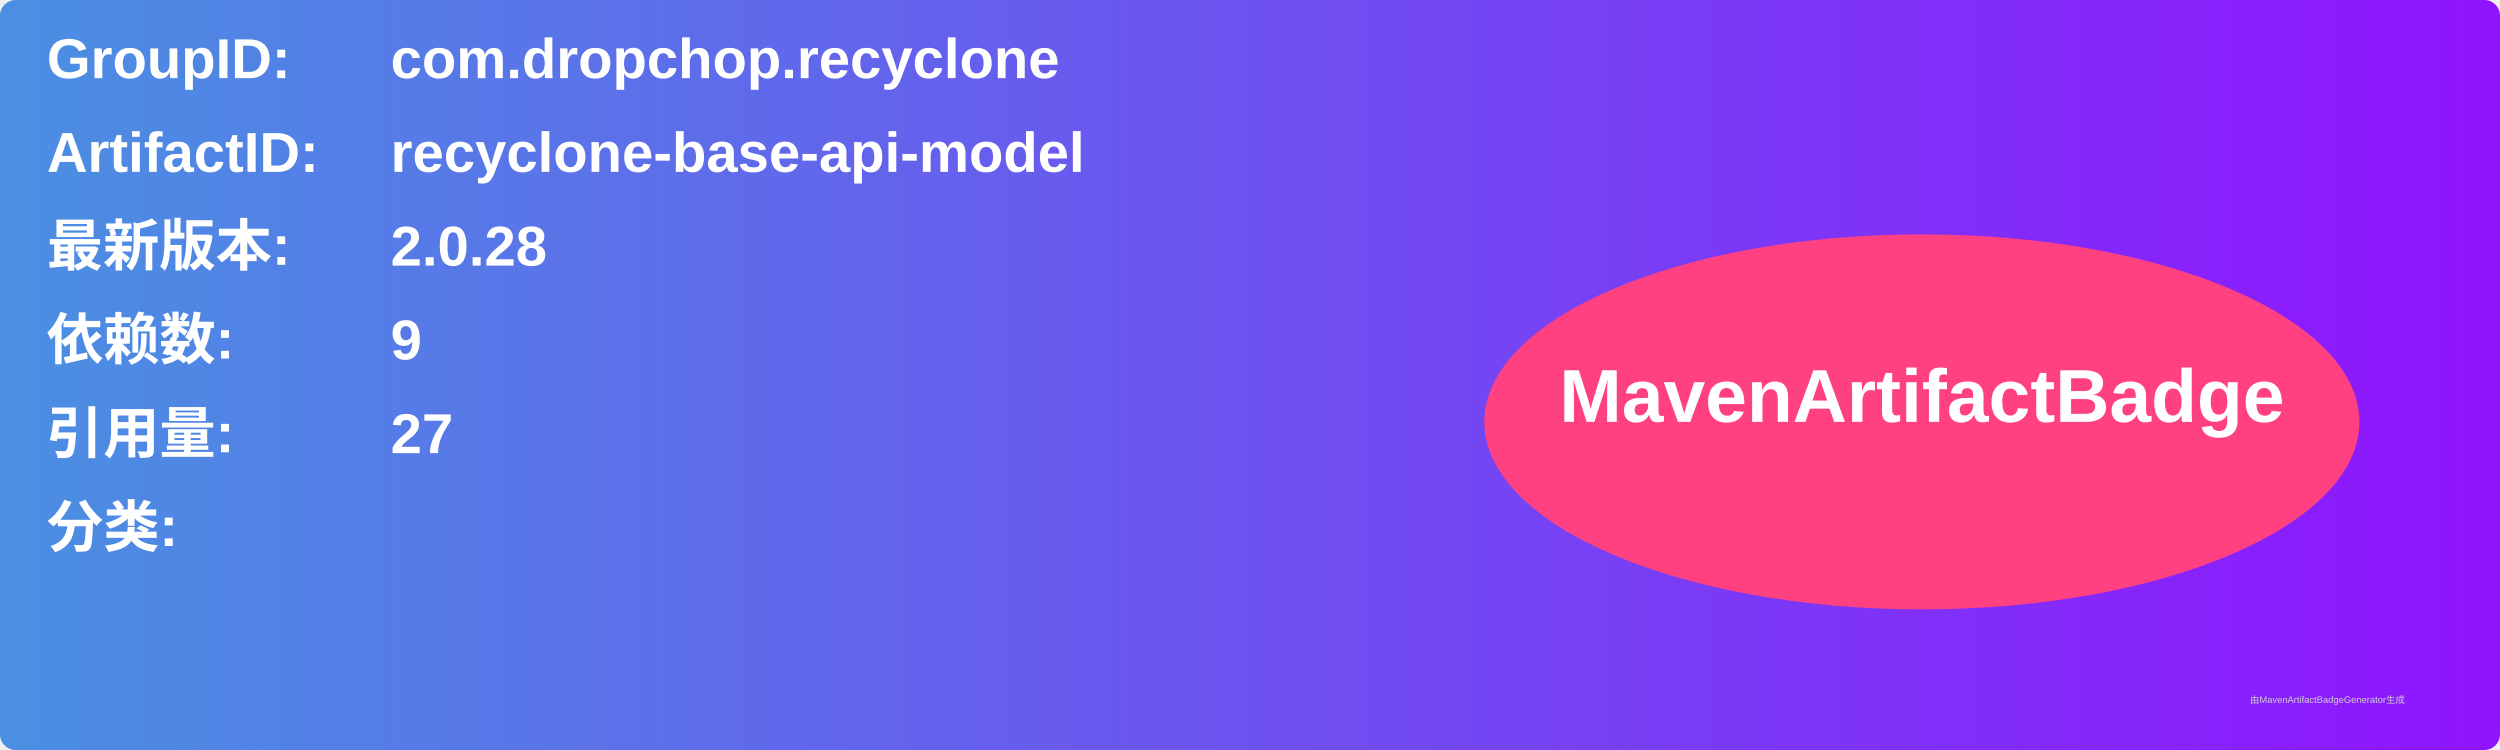
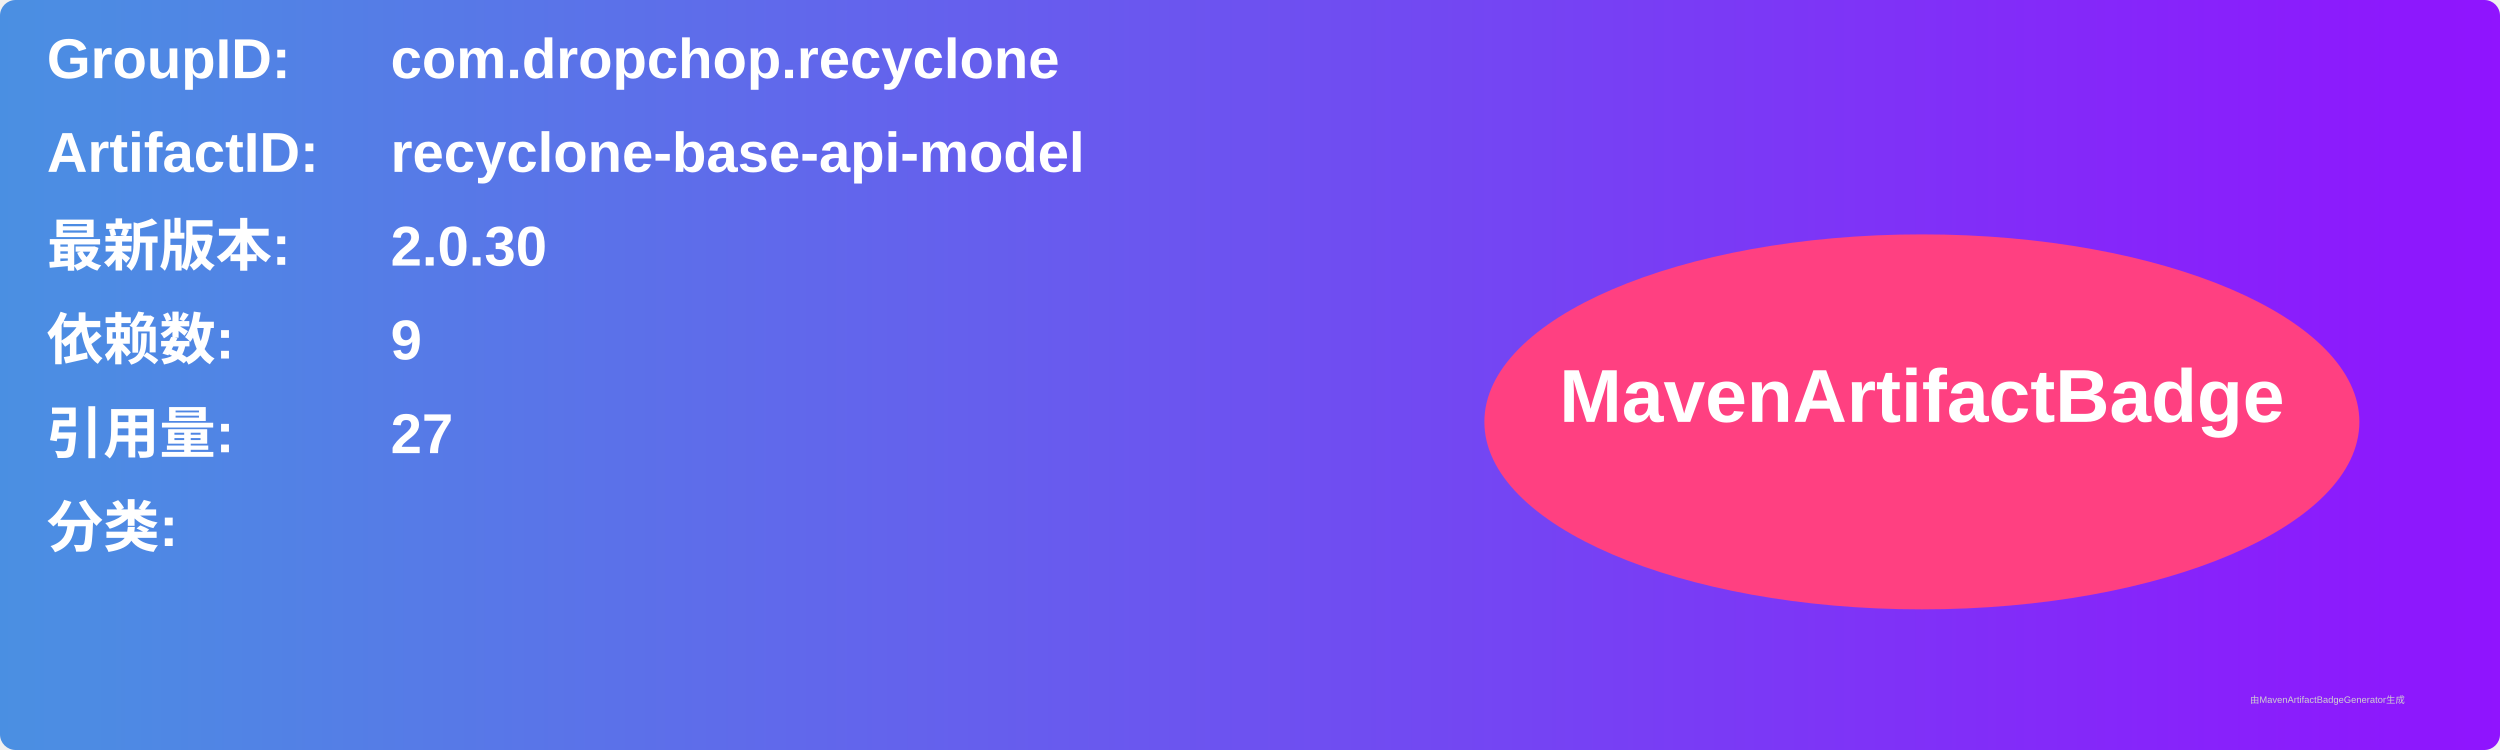
<svg xmlns="http://www.w3.org/2000/svg" width="800" height="240" viewBox="0 0 800 240">
  <linearGradient id="grad" x1="0%" y1="0%" x2="100%" y2="0%">
    <stop offset="0%" stop-color="#4a90e2" />
    <stop offset="100%" stop-color="#9013fe" />
  </linearGradient>
  <rect width="100%" height="100%" rx="5" ry="5" fill="url(#grad)" />
  <g transform="translate(15, 15)">
    <text x="0" y="10" font-family="Arial" font-size="18" fill="white" font-weight="bold" width="260">GroupID:</text>
    <text x="110" y="10" font-family="Arial" font-size="18" fill="white" font-weight="bold" width="460">com.dropchop.recyclone</text>
    <text x="0" y="40" font-family="Arial" font-size="18" fill="white" font-weight="bold" width="260">ArtifactID:</text>
    <text x="110" y="40" font-family="Arial" font-size="18" fill="white" font-weight="bold" width="460">recyclone-base-api-model</text>
    <text x="0" y="70" font-family="Arial" font-size="18" fill="white" font-weight="bold">最新版本:</text>
    <text x="110" y="70" font-family="Arial" font-size="18" fill="white" font-weight="bold">
-       <tspan font-weight="bold">2.0.28</tspan>
+       <tspan font-weight="bold">2.0.30</tspan>
    </text>
    <text x="0" y="100" font-family="Arial" font-size="18" fill="white" font-weight="bold">依赖数: </text>
    <text x="110" y="100" font-family="Arial" font-size="18" fill="white">
      <tspan font-weight="bold">9</tspan>
    </text>
    <text x="0" y="130" font-family="Arial" font-size="18" fill="white" font-weight="bold">引用量: </text>
    <text x="110" y="130" font-family="Arial" font-size="18" fill="white">
      <tspan font-weight="bold">27</tspan>
    </text>
    <text x="0" y="160" font-family="Arial" font-size="18" fill="white" font-weight="bold">分类:</text>
    <text x="10" y="190" font-family="Arial" font-size="10" fill="white">
      <tspan font-weight="bold" />
    </text>
    <ellipse cx="600" cy="120" rx="140" ry="60" fill="#ff4081" />
    <text x="600" y="120" text-anchor="middle" font-family="Arial" font-size="24" fill="white" font-weight="bold">MavenArtifactBadge</text>
  </g>
  <text x="720" y="225" font-family="Arial" font-size="3" fill="#d0d0d0">由MavenArtifactBadgeGenerator生成</text>
</svg>
